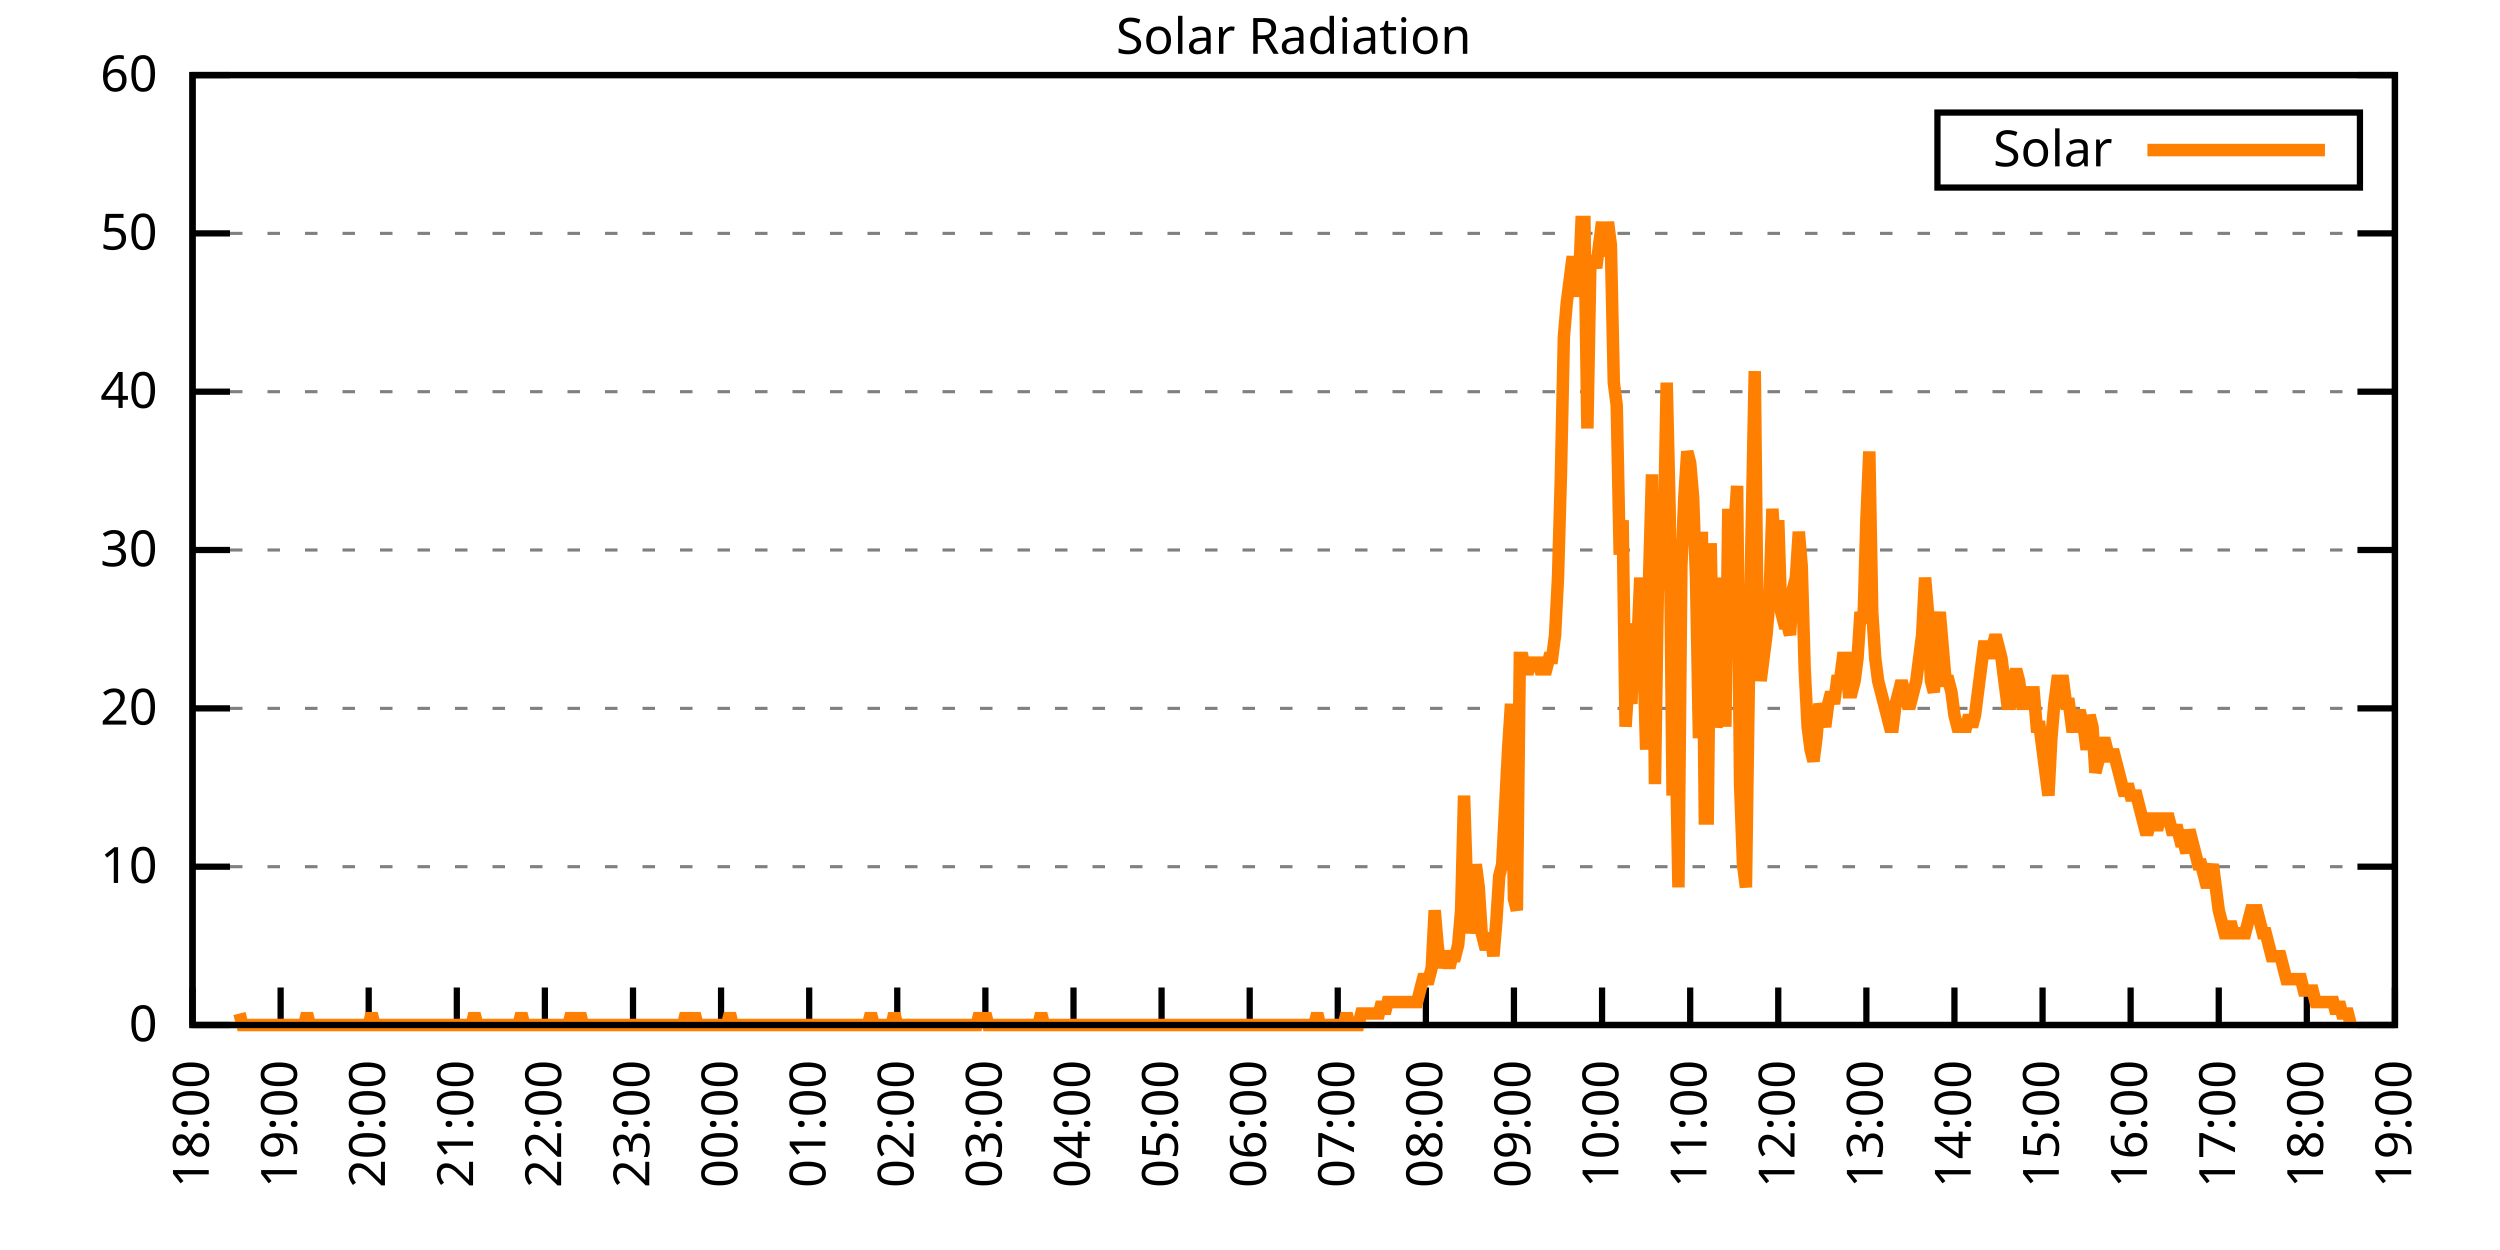
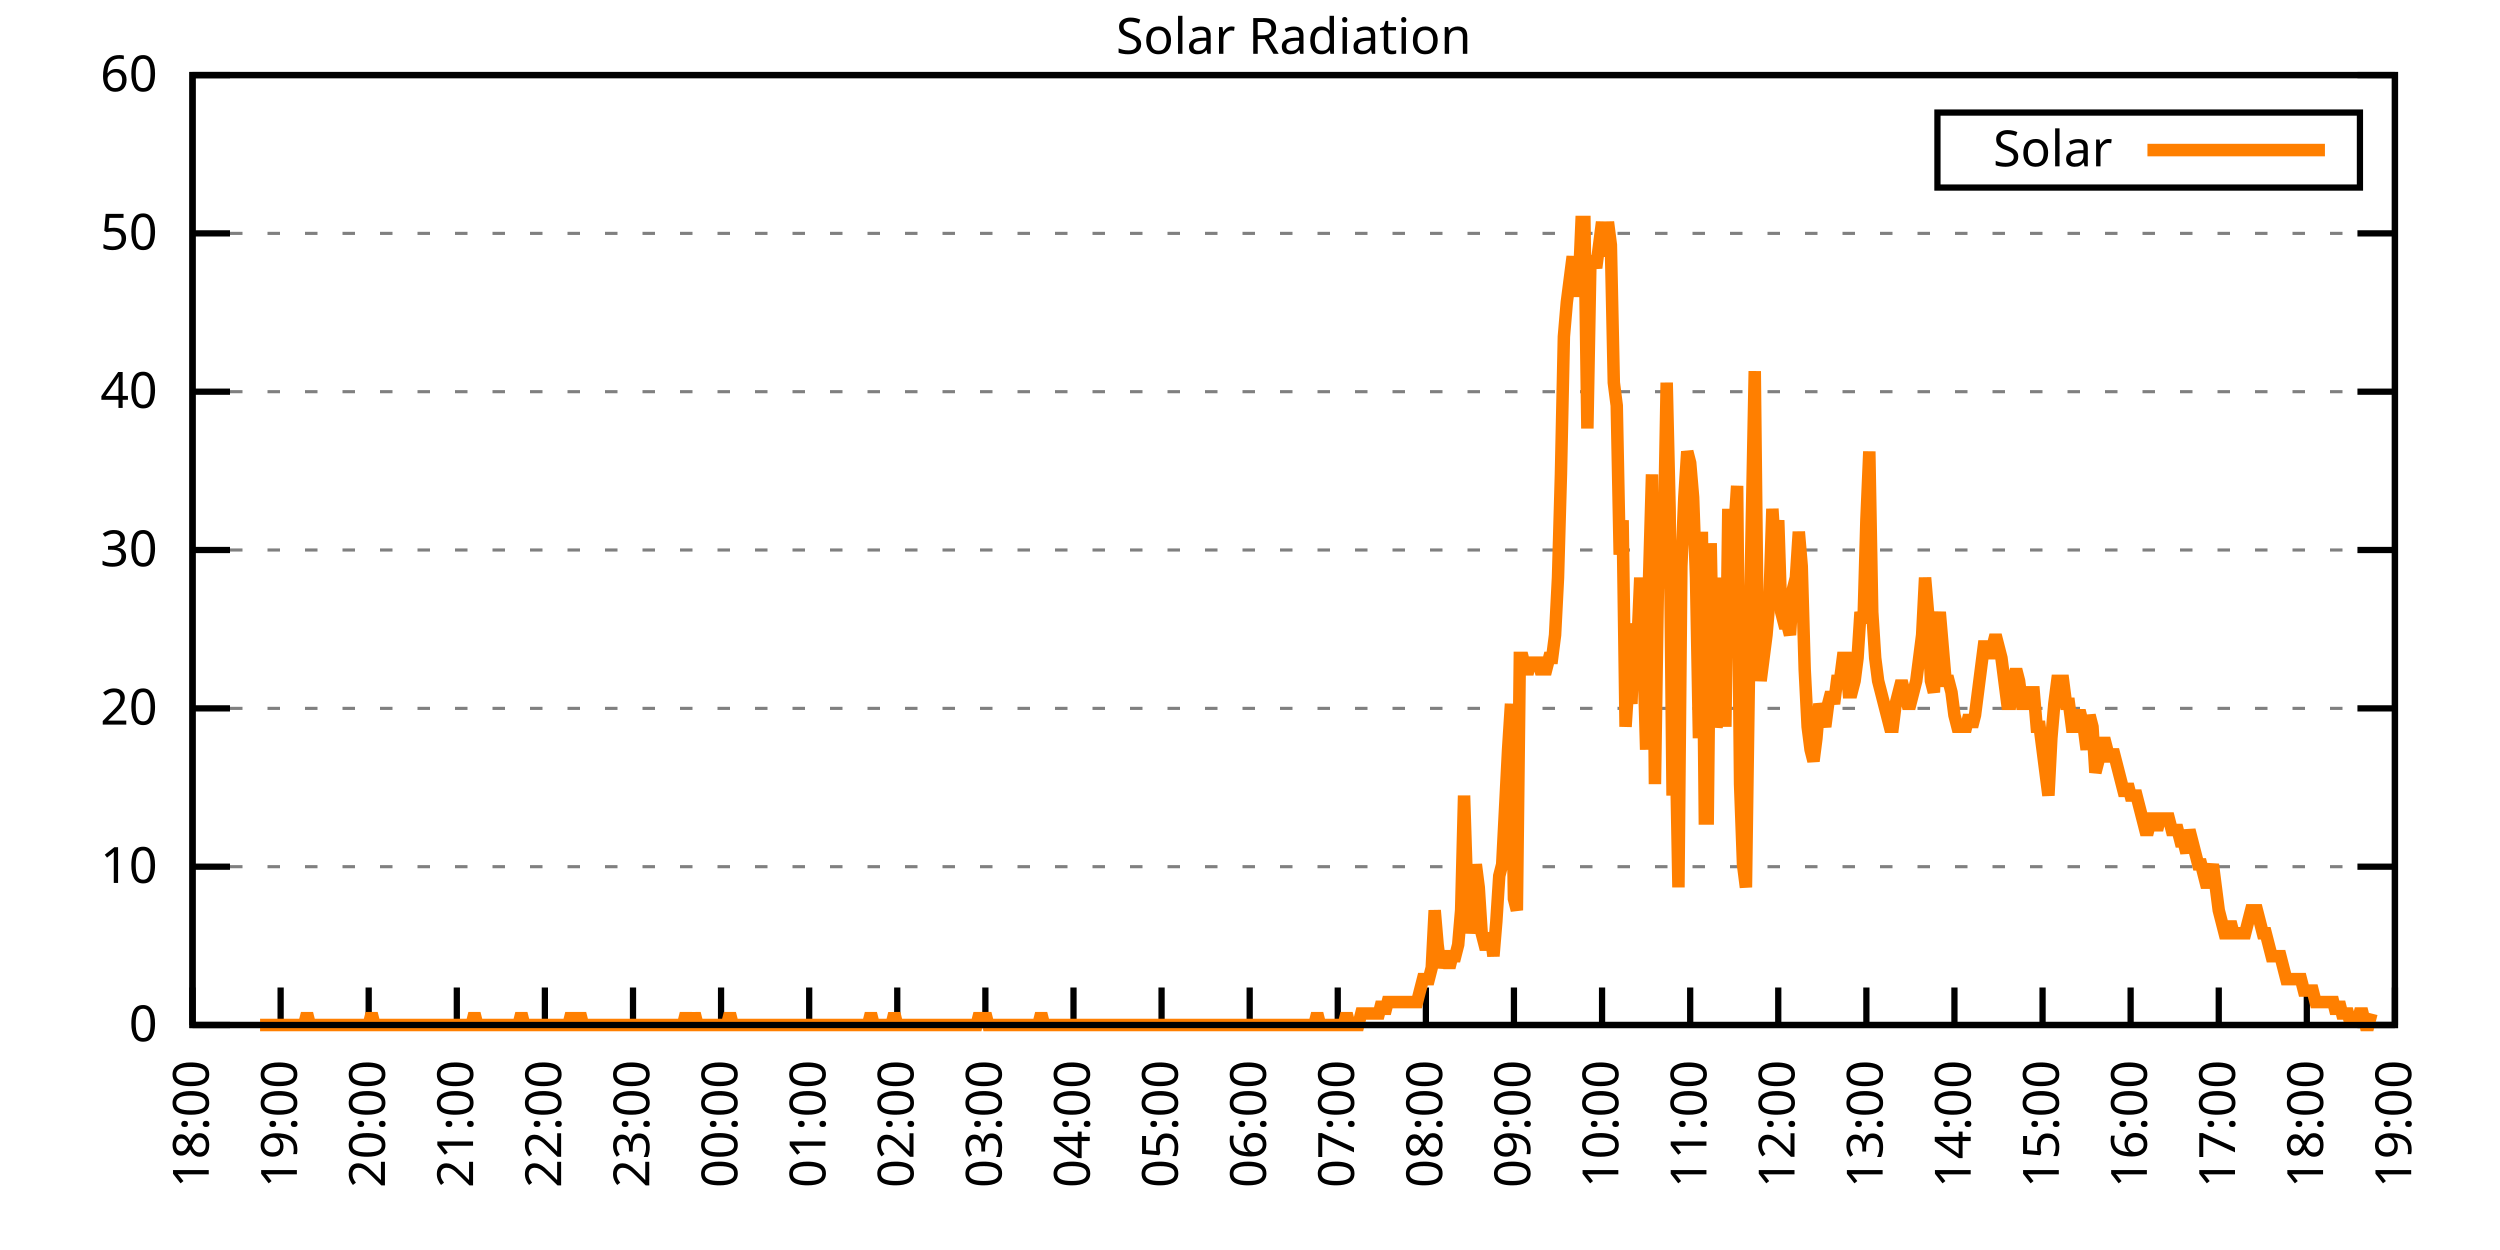
<svg xmlns="http://www.w3.org/2000/svg" xmlns:xlink="http://www.w3.org/1999/xlink" width="400" height="200" viewBox="0 0 400 200">
  <g id="gnuplot_canvas">
    <rect x="0" y="0" width="400" height="200" fill="none" />
    <defs>
      <circle id="gpDot" r="0.5" stroke-width="0.5" stroke="currentColor" />
      <path id="gpPt0" stroke-width="0.333" stroke="currentColor" d="M-1,0 h2 M0,-1 v2" />
      <path id="gpPt1" stroke-width="0.333" stroke="currentColor" d="M-1,-1 L1,1 M1,-1 L-1,1" />
      <path id="gpPt2" stroke-width="0.333" stroke="currentColor" d="M-1,0 L1,0 M0,-1 L0,1 M-1,-1 L1,1 M-1,1 L1,-1" />
      <rect id="gpPt3" stroke-width="0.333" stroke="currentColor" x="-1" y="-1" width="2" height="2" />
      <rect id="gpPt4" stroke-width="0.333" stroke="currentColor" fill="currentColor" x="-1" y="-1" width="2" height="2" />
      <circle id="gpPt5" stroke-width="0.333" stroke="currentColor" cx="0" cy="0" r="1" />
      <use xlink:href="#gpPt5" id="gpPt6" fill="currentColor" stroke="none" />
      <path id="gpPt7" stroke-width="0.333" stroke="currentColor" d="M0,-1.33 L-1.33,0.67 L1.33,0.67 z" />
      <use xlink:href="#gpPt7" id="gpPt8" fill="currentColor" stroke="none" />
      <use xlink:href="#gpPt7" id="gpPt9" stroke="currentColor" transform="rotate(180)" />
      <use xlink:href="#gpPt9" id="gpPt10" fill="currentColor" stroke="none" />
      <use xlink:href="#gpPt3" id="gpPt11" stroke="currentColor" transform="rotate(45)" />
      <use xlink:href="#gpPt11" id="gpPt12" fill="currentColor" stroke="none" />
      <path id="gpPt13" stroke-width="0.333" stroke="currentColor" d="M0,1.330 L1.265,0.411 L0.782,-1.067 L-0.782,-1.076 L-1.265,0.411 z" />
      <use xlink:href="#gpPt13" id="gpPt14" fill="currentColor" stroke="none" />
      <filter id="textbox" filterUnits="objectBoundingBox" x="0" y="0" height="1" width="1">
        <feFlood flood-color="white" flood-opacity="1" result="bgnd" />
        <feComposite in="SourceGraphic" in2="bgnd" operator="atop" />
      </filter>
      <filter id="greybox" filterUnits="objectBoundingBox" x="0" y="0" height="1" width="1">
        <feFlood flood-color="lightgrey" flood-opacity="1" result="grey" />
        <feComposite in="SourceGraphic" in2="grey" operator="atop" />
      </filter>
    </defs>
    <g fill="none" color="white" stroke="currentColor" stroke-width="1.00" stroke-linecap="butt" stroke-linejoin="miter">
</g>
    <g fill="none" color="black" stroke="currentColor" stroke-width="1.00" stroke-linecap="butt" stroke-linejoin="miter">
      <g stroke="none" shape-rendering="crispEdges">
        <polygon fill="rgb(255, 255, 255)" points="30.80,164.00 383.18,164.00 383.18,12.02 30.80,12.02 " />
      </g>
    </g>
    <g fill="none" color="black" stroke="currentColor" stroke-width="1.00" stroke-linecap="butt" stroke-linejoin="miter">
</g>
    <g fill="none" color="black" stroke="black" stroke-width="0.50" stroke-linecap="butt" stroke-linejoin="miter">
</g>
    <g fill="none" color="gray" stroke="currentColor" stroke-width="0.50" stroke-linecap="butt" stroke-linejoin="miter">
      <path stroke="gray" stroke-dasharray="2,4" class="gridline" d="M30.80,164.00 L383.19,164.00  " />
    </g>
    <g fill="none" color="gray" stroke="gray" stroke-width="1.00" stroke-linecap="butt" stroke-linejoin="miter">
</g>
    <g fill="none" color="black" stroke="currentColor" stroke-width="1.00" stroke-linecap="butt" stroke-linejoin="miter">
      <path stroke="black" d="M30.80,164.00 L36.80,164.00 M383.19,164.00 L377.19,164.00  " />
      <g transform="translate(25.20,166.60)" stroke="none" fill="black" font-family="Sans" font-size="8.00" text-anchor="end">
        <text>
          <tspan font-family="Sans"> 0</tspan>
        </text>
      </g>
    </g>
    <g fill="none" color="black" stroke="currentColor" stroke-width="1.00" stroke-linecap="butt" stroke-linejoin="miter">
</g>
    <g fill="none" color="black" stroke="black" stroke-width="0.50" stroke-linecap="butt" stroke-linejoin="miter">
</g>
    <g fill="none" color="gray" stroke="currentColor" stroke-width="0.50" stroke-linecap="butt" stroke-linejoin="miter">
      <path stroke="gray" stroke-dasharray="2,4" class="gridline" d="M30.80,138.67 L383.19,138.67  " />
    </g>
    <g fill="none" color="gray" stroke="gray" stroke-width="1.00" stroke-linecap="butt" stroke-linejoin="miter">
</g>
    <g fill="none" color="black" stroke="currentColor" stroke-width="1.00" stroke-linecap="butt" stroke-linejoin="miter">
      <path stroke="black" d="M30.80,138.67 L36.80,138.67 M383.19,138.67 L377.19,138.67  " />
      <g transform="translate(25.20,141.27)" stroke="none" fill="black" font-family="Sans" font-size="8.00" text-anchor="end">
        <text>
          <tspan font-family="Sans"> 10</tspan>
        </text>
      </g>
    </g>
    <g fill="none" color="black" stroke="currentColor" stroke-width="1.00" stroke-linecap="butt" stroke-linejoin="miter">
</g>
    <g fill="none" color="black" stroke="black" stroke-width="0.50" stroke-linecap="butt" stroke-linejoin="miter">
</g>
    <g fill="none" color="gray" stroke="currentColor" stroke-width="0.50" stroke-linecap="butt" stroke-linejoin="miter">
      <path stroke="gray" stroke-dasharray="2,4" class="gridline" d="M30.80,113.34 L383.19,113.34  " />
    </g>
    <g fill="none" color="gray" stroke="gray" stroke-width="1.00" stroke-linecap="butt" stroke-linejoin="miter">
</g>
    <g fill="none" color="black" stroke="currentColor" stroke-width="1.00" stroke-linecap="butt" stroke-linejoin="miter">
      <path stroke="black" d="M30.80,113.34 L36.80,113.34 M383.19,113.34 L377.19,113.34  " />
      <g transform="translate(25.20,115.94)" stroke="none" fill="black" font-family="Sans" font-size="8.00" text-anchor="end">
        <text>
          <tspan font-family="Sans"> 20</tspan>
        </text>
      </g>
    </g>
    <g fill="none" color="black" stroke="currentColor" stroke-width="1.00" stroke-linecap="butt" stroke-linejoin="miter">
</g>
    <g fill="none" color="black" stroke="black" stroke-width="0.50" stroke-linecap="butt" stroke-linejoin="miter">
</g>
    <g fill="none" color="gray" stroke="currentColor" stroke-width="0.50" stroke-linecap="butt" stroke-linejoin="miter">
      <path stroke="gray" stroke-dasharray="2,4" class="gridline" d="M30.80,88.00 L383.19,88.00  " />
    </g>
    <g fill="none" color="gray" stroke="gray" stroke-width="1.00" stroke-linecap="butt" stroke-linejoin="miter">
</g>
    <g fill="none" color="black" stroke="currentColor" stroke-width="1.00" stroke-linecap="butt" stroke-linejoin="miter">
      <path stroke="black" d="M30.80,88.00 L36.80,88.00 M383.19,88.00 L377.19,88.00  " />
      <g transform="translate(25.20,90.60)" stroke="none" fill="black" font-family="Sans" font-size="8.00" text-anchor="end">
        <text>
          <tspan font-family="Sans"> 30</tspan>
        </text>
      </g>
    </g>
    <g fill="none" color="black" stroke="currentColor" stroke-width="1.00" stroke-linecap="butt" stroke-linejoin="miter">
</g>
    <g fill="none" color="black" stroke="black" stroke-width="0.50" stroke-linecap="butt" stroke-linejoin="miter">
</g>
    <g fill="none" color="gray" stroke="currentColor" stroke-width="0.50" stroke-linecap="butt" stroke-linejoin="miter">
      <path stroke="gray" stroke-dasharray="2,4" class="gridline" d="M30.80,62.67 L383.19,62.67  " />
    </g>
    <g fill="none" color="gray" stroke="gray" stroke-width="1.00" stroke-linecap="butt" stroke-linejoin="miter">
</g>
    <g fill="none" color="black" stroke="currentColor" stroke-width="1.00" stroke-linecap="butt" stroke-linejoin="miter">
      <path stroke="black" d="M30.80,62.67 L36.80,62.67 M383.19,62.67 L377.19,62.67  " />
      <g transform="translate(25.20,65.27)" stroke="none" fill="black" font-family="Sans" font-size="8.00" text-anchor="end">
        <text>
          <tspan font-family="Sans"> 40</tspan>
        </text>
      </g>
    </g>
    <g fill="none" color="black" stroke="currentColor" stroke-width="1.00" stroke-linecap="butt" stroke-linejoin="miter">
</g>
    <g fill="none" color="black" stroke="black" stroke-width="0.50" stroke-linecap="butt" stroke-linejoin="miter">
</g>
    <g fill="none" color="gray" stroke="currentColor" stroke-width="0.50" stroke-linecap="butt" stroke-linejoin="miter">
      <path stroke="gray" stroke-dasharray="2,4" class="gridline" d="M30.80,37.34 L383.19,37.34  " />
    </g>
    <g fill="none" color="gray" stroke="gray" stroke-width="1.00" stroke-linecap="butt" stroke-linejoin="miter">
</g>
    <g fill="none" color="black" stroke="currentColor" stroke-width="1.00" stroke-linecap="butt" stroke-linejoin="miter">
      <path stroke="black" d="M30.80,37.34 L36.80,37.34 M383.19,37.34 L377.19,37.34  " />
      <g transform="translate(25.20,39.94)" stroke="none" fill="black" font-family="Sans" font-size="8.00" text-anchor="end">
        <text>
          <tspan font-family="Sans"> 50</tspan>
        </text>
      </g>
    </g>
    <g fill="none" color="black" stroke="currentColor" stroke-width="1.00" stroke-linecap="butt" stroke-linejoin="miter">
</g>
    <g fill="none" color="black" stroke="black" stroke-width="0.50" stroke-linecap="butt" stroke-linejoin="miter">
</g>
    <g fill="none" color="gray" stroke="currentColor" stroke-width="0.50" stroke-linecap="butt" stroke-linejoin="miter">
      <path stroke="gray" stroke-dasharray="2,4" class="gridline" d="M30.80,12.01 L383.19,12.01  " />
    </g>
    <g fill="none" color="gray" stroke="gray" stroke-width="1.00" stroke-linecap="butt" stroke-linejoin="miter">
</g>
    <g fill="none" color="black" stroke="currentColor" stroke-width="1.00" stroke-linecap="butt" stroke-linejoin="miter">
      <path stroke="black" d="M30.80,12.01 L36.80,12.01 M383.19,12.01 L377.19,12.01  " />
      <g transform="translate(25.20,14.61)" stroke="none" fill="black" font-family="Sans" font-size="8.00" text-anchor="end">
        <text>
          <tspan font-family="Sans"> 60</tspan>
        </text>
      </g>
    </g>
    <g fill="none" color="black" stroke="currentColor" stroke-width="1.00" stroke-linecap="butt" stroke-linejoin="miter">
      <path stroke="black" d="M30.80,164.00 L30.80,158.00  " />
      <g transform="translate(33.40,169.60) rotate(270.00)" stroke="none" fill="black" font-family="Sans" font-size="8.00" text-anchor="end">
        <text>
          <tspan font-family="Sans">18:00</tspan>
        </text>
      </g>
    </g>
    <g fill="none" color="black" stroke="currentColor" stroke-width="1.00" stroke-linecap="butt" stroke-linejoin="miter">
      <path stroke="black" d="M44.90,164.00 L44.90,158.00  " />
      <g transform="translate(47.50,169.60) rotate(270.00)" stroke="none" fill="black" font-family="Sans" font-size="8.00" text-anchor="end">
        <text>
          <tspan font-family="Sans">19:00</tspan>
        </text>
      </g>
    </g>
    <g fill="none" color="black" stroke="currentColor" stroke-width="1.00" stroke-linecap="butt" stroke-linejoin="miter">
      <path stroke="black" d="M58.99,164.00 L58.99,158.00  " />
      <g transform="translate(61.59,169.60) rotate(270.00)" stroke="none" fill="black" font-family="Sans" font-size="8.00" text-anchor="end">
        <text>
          <tspan font-family="Sans">20:00</tspan>
        </text>
      </g>
    </g>
    <g fill="none" color="black" stroke="currentColor" stroke-width="1.00" stroke-linecap="butt" stroke-linejoin="miter">
      <path stroke="black" d="M73.09,164.00 L73.09,158.00  " />
      <g transform="translate(75.69,169.60) rotate(270.00)" stroke="none" fill="black" font-family="Sans" font-size="8.00" text-anchor="end">
        <text>
          <tspan font-family="Sans">21:00</tspan>
        </text>
      </g>
    </g>
    <g fill="none" color="black" stroke="currentColor" stroke-width="1.00" stroke-linecap="butt" stroke-linejoin="miter">
      <path stroke="black" d="M87.18,164.00 L87.18,158.00  " />
      <g transform="translate(89.78,169.60) rotate(270.00)" stroke="none" fill="black" font-family="Sans" font-size="8.00" text-anchor="end">
        <text>
          <tspan font-family="Sans">22:00</tspan>
        </text>
      </g>
    </g>
    <g fill="none" color="black" stroke="currentColor" stroke-width="1.00" stroke-linecap="butt" stroke-linejoin="miter">
      <path stroke="black" d="M101.28,164.00 L101.28,158.00  " />
      <g transform="translate(103.88,169.60) rotate(270.00)" stroke="none" fill="black" font-family="Sans" font-size="8.00" text-anchor="end">
        <text>
          <tspan font-family="Sans">23:00</tspan>
        </text>
      </g>
    </g>
    <g fill="none" color="black" stroke="currentColor" stroke-width="1.00" stroke-linecap="butt" stroke-linejoin="miter">
      <path stroke="black" d="M115.37,164.00 L115.37,158.00  " />
      <g transform="translate(117.97,169.60) rotate(270.00)" stroke="none" fill="black" font-family="Sans" font-size="8.00" text-anchor="end">
        <text>
          <tspan font-family="Sans">00:00</tspan>
        </text>
      </g>
    </g>
    <g fill="none" color="black" stroke="currentColor" stroke-width="1.00" stroke-linecap="butt" stroke-linejoin="miter">
      <path stroke="black" d="M129.47,164.00 L129.47,158.00  " />
      <g transform="translate(132.07,169.60) rotate(270.00)" stroke="none" fill="black" font-family="Sans" font-size="8.00" text-anchor="end">
        <text>
          <tspan font-family="Sans">01:00</tspan>
        </text>
      </g>
    </g>
    <g fill="none" color="black" stroke="currentColor" stroke-width="1.00" stroke-linecap="butt" stroke-linejoin="miter">
      <path stroke="black" d="M143.56,164.00 L143.56,158.00  " />
      <g transform="translate(146.16,169.60) rotate(270.00)" stroke="none" fill="black" font-family="Sans" font-size="8.00" text-anchor="end">
        <text>
          <tspan font-family="Sans">02:00</tspan>
        </text>
      </g>
    </g>
    <g fill="none" color="black" stroke="currentColor" stroke-width="1.00" stroke-linecap="butt" stroke-linejoin="miter">
      <path stroke="black" d="M157.66,164.00 L157.66,158.00  " />
      <g transform="translate(160.26,169.60) rotate(270.00)" stroke="none" fill="black" font-family="Sans" font-size="8.00" text-anchor="end">
        <text>
          <tspan font-family="Sans">03:00</tspan>
        </text>
      </g>
    </g>
    <g fill="none" color="black" stroke="currentColor" stroke-width="1.00" stroke-linecap="butt" stroke-linejoin="miter">
      <path stroke="black" d="M171.76,164.00 L171.76,158.00  " />
      <g transform="translate(174.36,169.60) rotate(270.00)" stroke="none" fill="black" font-family="Sans" font-size="8.00" text-anchor="end">
        <text>
          <tspan font-family="Sans">04:00</tspan>
        </text>
      </g>
    </g>
    <g fill="none" color="black" stroke="currentColor" stroke-width="1.00" stroke-linecap="butt" stroke-linejoin="miter">
      <path stroke="black" d="M185.85,164.00 L185.85,158.00  " />
      <g transform="translate(188.45,169.60) rotate(270.00)" stroke="none" fill="black" font-family="Sans" font-size="8.00" text-anchor="end">
        <text>
          <tspan font-family="Sans">05:00</tspan>
        </text>
      </g>
    </g>
    <g fill="none" color="black" stroke="currentColor" stroke-width="1.00" stroke-linecap="butt" stroke-linejoin="miter">
      <path stroke="black" d="M199.95,164.00 L199.95,158.00  " />
      <g transform="translate(202.55,169.60) rotate(270.00)" stroke="none" fill="black" font-family="Sans" font-size="8.00" text-anchor="end">
        <text>
          <tspan font-family="Sans">06:00</tspan>
        </text>
      </g>
    </g>
    <g fill="none" color="black" stroke="currentColor" stroke-width="1.00" stroke-linecap="butt" stroke-linejoin="miter">
      <path stroke="black" d="M214.04,164.00 L214.04,158.00  " />
      <g transform="translate(216.64,169.60) rotate(270.00)" stroke="none" fill="black" font-family="Sans" font-size="8.00" text-anchor="end">
        <text>
          <tspan font-family="Sans">07:00</tspan>
        </text>
      </g>
    </g>
    <g fill="none" color="black" stroke="currentColor" stroke-width="1.00" stroke-linecap="butt" stroke-linejoin="miter">
      <path stroke="black" d="M228.14,164.00 L228.14,158.00  " />
      <g transform="translate(230.74,169.60) rotate(270.00)" stroke="none" fill="black" font-family="Sans" font-size="8.00" text-anchor="end">
        <text>
          <tspan font-family="Sans">08:00</tspan>
        </text>
      </g>
    </g>
    <g fill="none" color="black" stroke="currentColor" stroke-width="1.00" stroke-linecap="butt" stroke-linejoin="miter">
      <path stroke="black" d="M242.23,164.00 L242.23,158.00  " />
      <g transform="translate(244.83,169.60) rotate(270.00)" stroke="none" fill="black" font-family="Sans" font-size="8.00" text-anchor="end">
        <text>
          <tspan font-family="Sans">09:00</tspan>
        </text>
      </g>
    </g>
    <g fill="none" color="black" stroke="currentColor" stroke-width="1.00" stroke-linecap="butt" stroke-linejoin="miter">
      <path stroke="black" d="M256.33,164.00 L256.33,158.00  " />
      <g transform="translate(258.93,169.60) rotate(270.00)" stroke="none" fill="black" font-family="Sans" font-size="8.00" text-anchor="end">
        <text>
          <tspan font-family="Sans">10:00</tspan>
        </text>
      </g>
    </g>
    <g fill="none" color="black" stroke="currentColor" stroke-width="1.00" stroke-linecap="butt" stroke-linejoin="miter">
      <path stroke="black" d="M270.43,164.00 L270.43,158.00  " />
      <g transform="translate(273.03,169.60) rotate(270.00)" stroke="none" fill="black" font-family="Sans" font-size="8.00" text-anchor="end">
        <text>
          <tspan font-family="Sans">11:00</tspan>
        </text>
      </g>
    </g>
    <g fill="none" color="black" stroke="currentColor" stroke-width="1.00" stroke-linecap="butt" stroke-linejoin="miter">
      <path stroke="black" d="M284.52,164.00 L284.52,158.00  " />
      <g transform="translate(287.12,169.60) rotate(270.00)" stroke="none" fill="black" font-family="Sans" font-size="8.00" text-anchor="end">
        <text>
          <tspan font-family="Sans">12:00</tspan>
        </text>
      </g>
    </g>
    <g fill="none" color="black" stroke="currentColor" stroke-width="1.00" stroke-linecap="butt" stroke-linejoin="miter">
      <path stroke="black" d="M298.62,164.00 L298.62,158.00  " />
      <g transform="translate(301.22,169.60) rotate(270.00)" stroke="none" fill="black" font-family="Sans" font-size="8.00" text-anchor="end">
        <text>
          <tspan font-family="Sans">13:00</tspan>
        </text>
      </g>
    </g>
    <g fill="none" color="black" stroke="currentColor" stroke-width="1.00" stroke-linecap="butt" stroke-linejoin="miter">
      <path stroke="black" d="M312.71,164.00 L312.71,158.00  " />
      <g transform="translate(315.31,169.60) rotate(270.00)" stroke="none" fill="black" font-family="Sans" font-size="8.00" text-anchor="end">
        <text>
          <tspan font-family="Sans">14:00</tspan>
        </text>
      </g>
    </g>
    <g fill="none" color="black" stroke="currentColor" stroke-width="1.00" stroke-linecap="butt" stroke-linejoin="miter">
      <path stroke="black" d="M326.81,164.00 L326.81,158.00  " />
      <g transform="translate(329.41,169.60) rotate(270.00)" stroke="none" fill="black" font-family="Sans" font-size="8.00" text-anchor="end">
        <text>
          <tspan font-family="Sans">15:00</tspan>
        </text>
      </g>
    </g>
    <g fill="none" color="black" stroke="currentColor" stroke-width="1.00" stroke-linecap="butt" stroke-linejoin="miter">
      <path stroke="black" d="M340.90,164.00 L340.90,158.00  " />
      <g transform="translate(343.50,169.60) rotate(270.00)" stroke="none" fill="black" font-family="Sans" font-size="8.00" text-anchor="end">
        <text>
          <tspan font-family="Sans">16:00</tspan>
        </text>
      </g>
    </g>
    <g fill="none" color="black" stroke="currentColor" stroke-width="1.00" stroke-linecap="butt" stroke-linejoin="miter">
      <path stroke="black" d="M355.00,164.00 L355.00,158.00  " />
      <g transform="translate(357.60,169.60) rotate(270.00)" stroke="none" fill="black" font-family="Sans" font-size="8.00" text-anchor="end">
        <text>
          <tspan font-family="Sans">17:00</tspan>
        </text>
      </g>
    </g>
    <g fill="none" color="black" stroke="currentColor" stroke-width="1.00" stroke-linecap="butt" stroke-linejoin="miter">
      <path stroke="black" d="M369.09,164.00 L369.09,158.00  " />
      <g transform="translate(371.69,169.60) rotate(270.00)" stroke="none" fill="black" font-family="Sans" font-size="8.00" text-anchor="end">
        <text>
          <tspan font-family="Sans">18:00</tspan>
        </text>
      </g>
    </g>
    <g fill="none" color="black" stroke="currentColor" stroke-width="1.00" stroke-linecap="butt" stroke-linejoin="miter">
      <path stroke="black" d="M383.19,164.00 L383.19,158.00  " />
      <g transform="translate(385.79,169.60) rotate(270.00)" stroke="none" fill="black" font-family="Sans" font-size="8.00" text-anchor="end">
        <text>
          <tspan font-family="Sans">19:00</tspan>
        </text>
      </g>
    </g>
    <g fill="none" color="black" stroke="currentColor" stroke-width="1.00" stroke-linecap="butt" stroke-linejoin="miter">
</g>
    <g fill="none" color="black" stroke="currentColor" stroke-width="1.00" stroke-linecap="butt" stroke-linejoin="miter">
      <path stroke="black" d="M30.80,12.01 L30.80,164.00 L383.19,164.00 L383.19,12.01 L30.80,12.01 Z  " />
    </g>
    <g fill="none" color="black" stroke="currentColor" stroke-width="1.00" stroke-linecap="butt" stroke-linejoin="miter">
</g>
    <g fill="none" color="black" stroke="currentColor" stroke-width="1.00" stroke-linecap="butt" stroke-linejoin="miter">
      <path stroke="black" d="M309.99,30.01 L309.99,18.01 L377.59,18.01 L377.59,30.01 L309.99,30.01 Z  " />
    </g>
    <g id="Solar_Radiation_plot_1">
      <g fill="none" color="white" stroke="black" stroke-width="2.00" stroke-linecap="butt" stroke-linejoin="miter">
</g>
      <g fill="none" color="black" stroke="currentColor" stroke-width="2.00" stroke-linecap="butt" stroke-linejoin="miter">
        <g transform="translate(337.99,26.61)" stroke="none" fill="black" font-family="Sans" font-size="8.00" text-anchor="end">
          <text>
            <tspan font-family="Sans">Solar</tspan>
          </text>
        </g>
      </g>
      <g fill="none" color="black" stroke="currentColor" stroke-width="2.00" stroke-linecap="butt" stroke-linejoin="miter">
-         <path stroke="rgb(255, 127,   0)" d="M343.59,24.01 L371.99,24.01 M38.32,162.16 L38.79,164.00 L39.26,164.00 L39.73,164.00 L40.20,164.00 L40.67,164.00   L41.14,164.00 L41.61,164.00 L42.08,164.00 L42.55,164.00 L43.02,164.00 L43.49,164.00 L43.96,164.00 L44.43,164.00   L44.90,164.00 L45.37,164.00 L45.84,164.00 L46.31,164.00 L46.78,164.00 L47.24,164.00 L47.71,164.00 L48.18,164.00   L48.65,164.00 L49.12,162.16 L49.59,164.00 L50.06,164.00 L50.53,164.00 L51.00,164.00 L51.47,164.00 L51.94,164.00   L52.41,164.00 L52.88,164.00 L53.35,164.00 L53.82,164.00 L54.29,164.00 L54.76,164.00 L55.23,164.00 L55.70,164.00   L56.17,164.00 L56.64,164.00 L57.11,164.00 L57.58,164.00 L58.05,164.00 L58.52,164.00 L58.99,164.00 L59.46,162.16   L59.93,164.00 L60.40,164.00 L60.87,164.00 L61.34,164.00 L61.81,164.00 L62.28,164.00 L62.75,164.00 L63.22,164.00   L63.69,164.00 L64.16,164.00 L64.63,164.00 L65.10,164.00 L65.57,164.00 L66.04,164.00 L66.51,164.00 L66.98,164.00   L67.45,164.00 L67.92,164.00 L68.39,164.00 L68.86,164.00 L69.33,164.00 L69.80,164.00 L70.27,164.00 L70.74,164.00   L71.21,164.00 L71.68,164.00 L72.15,164.00 L72.62,164.00 L73.09,164.00 L73.56,164.00 L74.03,164.00 L74.50,164.00   L74.97,164.00 L75.44,164.00 L75.91,162.16 L76.38,164.00 L76.85,164.00 L77.32,164.00 L77.79,164.00 L78.26,164.00   L78.73,164.00 L79.19,164.00 L79.66,164.00 L80.13,164.00 L80.60,164.00 L81.07,164.00 L81.54,164.00 L82.01,164.00   L82.48,164.00 L82.95,164.00 L83.42,162.16 L83.89,164.00 L84.36,164.00 L84.83,164.00 L85.30,164.00 L85.77,164.00   L86.24,164.00 L86.71,164.00 L87.18,164.00 L87.65,164.00 L88.12,164.00 L88.59,164.00 L89.06,164.00 L89.53,164.00   L90.00,164.00 L90.47,164.00 L90.94,164.00 L91.41,162.16 L91.88,164.00 L92.35,164.00 L92.82,162.16 L93.29,164.00   L93.76,164.00 L94.23,164.00 L94.70,164.00 L95.17,164.00 L95.64,164.00 L96.11,164.00 L96.58,164.00 L97.05,164.00   L97.52,164.00 L97.99,164.00 L98.46,164.00 L98.93,164.00 L99.40,164.00 L99.87,164.00 L100.34,164.00 L100.81,164.00   L101.28,164.00 L101.75,164.00 L102.22,164.00 L102.69,164.00 L103.16,164.00 L103.63,164.00 L104.10,164.00 L104.57,164.00   L105.04,164.00 L105.51,164.00 L105.98,164.00 L106.45,164.00 L106.92,164.00 L107.39,164.00 L107.86,164.00 L108.33,164.00   L108.80,164.00 L109.27,164.00 L109.74,162.16 L110.21,164.00 L110.68,164.00 L111.14,162.16 L111.61,164.00 L112.08,164.00   L112.55,164.00 L113.02,164.00 L113.49,164.00 L113.96,164.00 L114.43,164.00 L114.90,164.00 L115.37,164.00 L115.84,164.00   L116.31,164.00 L116.78,162.16 L117.25,164.00 L117.72,164.00 L118.19,164.00 L118.66,164.00 L119.13,164.00 L119.60,164.00   L120.07,164.00 L120.54,164.00 L121.01,164.00 L121.48,164.00 L121.95,164.00 L122.42,164.00 L122.89,164.00 L123.36,164.00   L123.83,164.00 L124.30,164.00 L124.77,164.00 L125.24,164.00 L125.71,164.00 L126.18,164.00 L126.65,164.00 L127.12,164.00   L127.59,164.00 L128.06,164.00 L128.53,164.00 L129.00,164.00 L129.47,164.00 L129.94,164.00 L130.41,164.00 L130.88,164.00   L131.35,164.00 L131.82,164.00 L132.29,164.00 L132.76,164.00 L133.23,164.00 L133.70,164.00 L134.17,164.00 L134.64,164.00   L135.11,164.00 L135.58,164.00 L136.05,164.00 L136.52,164.00 L136.99,164.00 L137.46,164.00 L137.93,164.00 L138.40,164.00   L138.87,164.00 L139.34,162.16 L139.81,164.00 L140.28,164.00 L140.75,164.00 L141.22,164.00 L141.69,164.00 L142.16,164.00   L142.63,164.00 L143.09,162.16 L143.56,164.00 L144.03,164.00 L144.50,164.00 L144.97,164.00 L145.44,164.00 L145.91,164.00   L146.38,164.00 L146.85,164.00 L147.32,164.00 L147.79,164.00 L148.26,164.00 L148.73,164.00 L149.20,164.00 L149.67,164.00   L150.14,164.00 L150.61,164.00 L151.08,164.00 L151.55,164.00 L152.02,164.00 L152.49,164.00 L152.96,164.00 L153.43,164.00   L153.90,164.00 L154.37,164.00 L154.84,164.00 L155.31,164.00 L155.78,164.00 L156.25,164.00 L156.72,162.16 L157.19,164.00   L157.66,162.16 L158.13,164.00 L158.60,164.00 L159.07,164.00 L159.54,164.00 L160.01,164.00 L160.48,164.00 L160.95,164.00   L161.42,164.00 L161.89,164.00 L162.36,164.00 L162.83,164.00 L163.30,164.00 L163.77,164.00 L164.24,164.00 L164.71,164.00   L165.18,164.00 L165.65,164.00 L166.12,164.00 L166.59,162.16 L167.06,164.00 L167.53,164.00 L168.00,164.00 L168.47,164.00   L168.94,164.00 L169.41,164.00 L169.88,164.00 L170.35,164.00 L170.82,164.00 L171.29,164.00 L171.76,164.00 L172.23,164.00   L172.70,164.00 L173.17,164.00 L173.64,164.00 L174.11,164.00 L174.58,164.00 L175.04,164.00 L175.51,164.00 L175.98,164.00   L176.45,164.00 L176.92,164.00 L177.39,164.00 L177.86,164.00 L178.33,164.00 L178.80,164.00 L179.27,164.00 L179.74,164.00   L180.21,164.00 L180.68,164.00 L181.15,164.00 L181.62,164.00 L182.09,164.00 L182.56,164.00 L183.03,164.00 L183.50,164.00   L183.97,164.00 L184.44,164.00 L184.91,164.00 L185.38,164.00 L185.85,164.00 L186.32,164.00 L186.79,164.00 L187.26,164.00   L187.73,164.00 L188.20,164.00 L188.67,164.00 L189.14,164.00 L189.61,164.00 L190.08,164.00 L190.55,164.00 L191.02,164.00   L191.49,164.00 L191.96,164.00 L192.43,164.00 L192.90,164.00 L193.37,164.00 L193.84,164.00 L194.31,164.00 L194.78,164.00   L195.25,164.00 L195.72,164.00 L196.19,164.00 L196.66,164.00 L197.13,164.00 L197.60,164.00 L198.07,164.00 L198.54,164.00   L199.01,164.00 L199.48,164.00 L199.95,164.00 L200.42,164.00 L200.89,164.00 L201.36,164.00 L201.83,164.00 L202.30,164.00   L202.77,164.00 L203.24,164.00 L203.71,164.00 L204.18,164.00 L204.65,164.00 L205.12,164.00 L205.59,164.00 L206.06,164.00   L206.53,164.00 L207.00,164.00 L207.46,164.00 L207.93,164.00 L208.40,164.00 L208.87,164.00 L209.34,164.00 L209.81,164.00   L210.28,164.00 L210.75,162.16 L211.22,164.00 L211.69,164.00 L212.16,164.00 L212.63,164.00 L213.10,164.00 L213.57,164.00   L214.04,164.00 L214.51,164.00 L214.98,164.00 L215.45,162.16 L215.92,164.00 L216.39,164.00 L216.86,164.00 L217.33,164.00   L217.80,162.16 L218.27,162.16 L218.74,162.16 L219.21,162.16 L219.68,162.16 L220.15,162.16 L220.62,162.16 L221.09,160.33   L221.56,162.16 L222.03,160.33 L222.50,160.33 L222.97,160.33 L223.44,160.33 L223.91,160.33 L224.38,160.33 L224.85,160.33   L225.32,160.33 L225.79,160.33 L226.26,160.33 L226.73,160.33 L227.20,158.49 L227.67,156.66 L228.14,156.66 L228.61,156.66   L229.08,154.82 L229.55,145.65 L230.02,151.15 L230.49,154.82 L230.96,152.99 L231.43,152.99 L231.90,154.82 L232.37,152.99   L232.84,152.99 L233.31,151.15 L233.78,145.65 L234.25,127.29 L234.72,141.98 L235.19,149.32 L235.66,145.65 L236.13,138.30   L236.60,141.98 L237.07,149.32 L237.54,151.15 L238.01,151.15 L238.48,149.32 L238.95,152.99 L239.41,147.48 L239.88,140.14   L240.35,138.30 L240.82,129.13 L241.29,119.95 L241.76,112.61 L242.23,143.81 L242.70,145.65 L243.17,105.27 L243.64,105.27   L244.11,107.10 L244.58,107.10 L245.05,105.27 L245.52,107.10 L245.99,105.27 L246.46,107.10 L246.93,107.10 L247.40,107.10   L247.87,105.27 L248.34,105.27 L248.81,101.60 L249.28,92.42 L249.75,75.90 L250.22,53.88 L250.69,48.37 L251.16,44.70   L251.63,41.03 L252.10,46.54 L252.57,46.54 L253.04,35.52 L253.51,35.52 L253.98,68.56 L254.45,42.87 L254.92,41.03   L255.39,42.87 L255.86,39.19 L256.33,35.52 L256.80,41.03 L257.27,35.52 L257.74,39.19 L258.21,61.22 L258.68,64.89   L259.15,88.75 L259.62,83.24 L260.09,116.28 L260.56,108.94 L261.03,112.61 L261.50,99.76 L261.97,103.43 L262.44,92.42   L262.91,103.43 L263.38,119.95 L263.85,92.42 L264.32,75.90 L264.79,125.46 L265.26,94.26 L265.73,86.91 L266.20,86.91   L266.67,61.22 L267.14,81.41 L267.61,127.29 L268.08,116.28 L268.55,141.98 L269.02,90.59 L269.49,79.57 L269.96,72.23   L270.43,74.07 L270.90,79.57 L271.36,92.42 L271.83,118.12 L272.30,85.08 L272.77,130.96 L273.24,130.96 L273.71,86.91   L274.18,112.61 L274.65,116.28 L275.12,114.44 L275.59,92.42 L276.06,116.28 L276.53,81.41 L277.00,105.27 L277.47,85.08   L277.94,77.74 L278.41,125.46 L278.88,138.30 L279.35,141.98 L279.82,108.94 L280.29,83.24 L280.76,59.38 L281.23,101.60   L281.70,108.94 L282.17,105.27 L282.64,101.60 L283.11,96.09 L283.58,81.41 L284.05,88.75 L284.52,83.24 L284.99,97.93   L285.46,99.76 L285.93,99.76 L286.40,101.60 L286.87,94.26 L287.34,92.42 L287.81,85.08 L288.28,90.59 L288.75,107.10   L289.22,116.28 L289.69,119.95 L290.16,121.79 L290.63,118.12 L291.10,112.61 L291.57,114.44 L292.04,116.28 L292.51,112.61   L292.98,110.77 L293.45,112.61 L293.92,108.94 L294.39,108.94 L294.86,105.27 L295.33,105.27 L295.80,110.77 L296.27,110.77   L296.74,108.94 L297.21,105.27 L297.68,97.93 L298.15,99.76 L298.62,83.24 L299.09,72.23 L299.56,97.93 L300.03,105.27   L300.50,108.94 L300.97,110.77 L301.44,112.61 L301.91,114.44 L302.38,116.28 L302.85,116.28 L303.31,112.61 L303.78,110.77   L304.25,108.94 L304.72,110.77 L305.19,112.61 L305.66,112.61 L306.13,110.77 L306.60,108.94 L307.07,105.27 L307.54,101.60   L308.01,92.42 L308.48,97.93 L308.95,108.94 L309.42,110.77 L309.89,101.60 L310.36,97.93 L310.83,103.43 L311.30,108.94   L311.77,108.94 L312.24,110.77 L312.71,114.44 L313.18,116.28 L313.65,116.28 L314.12,116.28 L314.59,116.28 L315.06,114.44   L315.53,116.28 L316.00,114.44 L316.47,110.77 L316.94,107.10 L317.41,103.43 L317.88,103.43 L318.35,105.27 L318.82,103.43   L319.29,101.60 L319.76,103.43 L320.23,105.27 L320.70,108.94 L321.17,112.61 L321.64,112.61 L322.11,108.94 L322.58,107.10   L323.05,108.94 L323.52,112.61 L323.99,112.61 L324.46,110.77 L324.93,110.77 L325.40,110.77 L325.87,116.28 L326.34,116.28   L326.81,119.95 L327.28,123.62 L327.75,127.29 L328.22,118.12 L328.69,112.61 L329.16,108.94 L329.63,108.94 L330.10,108.94   L330.57,112.61 L331.04,112.61 L331.51,116.28 L331.98,116.28 L332.45,114.44 L332.92,114.44 L333.39,116.28 L333.86,119.95   L334.33,114.44 L334.80,116.28 L335.26,123.62 L335.73,121.79 L336.20,119.95 L336.67,118.12 L337.14,119.95 L337.61,121.79   L338.08,119.95 L338.55,121.79 L339.02,123.62 L339.49,125.46 L339.96,127.29 L340.43,125.46 L340.90,127.29 L341.37,127.29   L341.84,127.29 L342.31,129.13 L342.78,130.96 L343.25,132.80 L343.72,132.80 L344.19,130.96 L344.66,130.96 L345.13,132.80   L345.60,130.96 L346.07,130.96 L346.54,130.96 L347.01,130.96 L347.48,132.80 L347.95,132.80 L348.42,132.80 L348.89,134.63   L349.36,134.63 L349.83,136.47 L350.30,132.80 L350.77,134.63 L351.24,136.47 L351.71,138.30 L352.18,138.30 L352.65,140.14   L353.12,141.98 L353.59,140.14 L354.06,138.30 L354.53,141.98 L355.00,145.65 L355.47,147.48 L355.94,149.32 L356.41,149.32   L356.88,147.48 L357.35,149.32 L357.82,149.32 L358.29,149.32 L358.76,149.32 L359.23,149.32 L359.70,147.48 L360.17,145.65   L360.64,145.65 L361.11,145.65 L361.58,147.48 L362.05,149.32 L362.52,149.32 L362.99,151.15 L363.46,152.99 L363.93,152.99   L364.40,152.99 L364.87,152.99 L365.34,154.82 L365.81,156.66 L366.28,156.66 L366.75,156.66 L367.21,156.66 L367.68,156.66   L368.15,156.66 L368.62,158.49 L369.09,158.49 L369.56,158.49 L370.03,158.49 L370.50,160.33 L370.97,160.33 L371.44,160.33   L371.91,160.33 L372.38,160.33 L372.85,160.33 L373.32,160.33 L373.79,162.16 L374.26,160.33 L374.73,162.16 L375.20,162.16   L375.67,162.16 L376.14,164.00  " />
+         <path stroke="rgb(255, 127,   0)" d="M343.59,24.01 L371.99,24.01 M41.61,164.00 L42.08,164.00 L42.55,164.00 L43.02,164.00 L43.49,164.00 L43.96,164.00   L44.43,164.00 L44.90,164.00 L45.37,164.00 L45.84,164.00 L46.31,164.00 L46.78,164.00 L47.24,164.00 L47.71,164.00   L48.18,164.00 L48.65,164.00 L49.12,162.16 L49.59,164.00 L50.06,164.00 L50.53,164.00 L51.00,164.00 L51.47,164.00   L51.94,164.00 L52.41,164.00 L52.88,164.00 L53.35,164.00 L53.82,164.00 L54.29,164.00 L54.76,164.00 L55.23,164.00   L55.70,164.00 L56.17,164.00 L56.64,164.00 L57.11,164.00 L57.58,164.00 L58.05,164.00 L58.52,164.00 L58.99,164.00   L59.46,162.16 L59.93,164.00 L60.40,164.00 L60.87,164.00 L61.34,164.00 L61.81,164.00 L62.28,164.00 L62.75,164.00   L63.22,164.00 L63.69,164.00 L64.16,164.00 L64.63,164.00 L65.10,164.00 L65.57,164.00 L66.04,164.00 L66.51,164.00   L66.98,164.00 L67.45,164.00 L67.92,164.00 L68.39,164.00 L68.86,164.00 L69.33,164.00 L69.80,164.00 L70.27,164.00   L70.74,164.00 L71.21,164.00 L71.68,164.00 L72.15,164.00 L72.62,164.00 L73.09,164.00 L73.56,164.00 L74.03,164.00   L74.50,164.00 L74.97,164.00 L75.44,164.00 L75.91,162.16 L76.38,164.00 L76.85,164.00 L77.32,164.00 L77.79,164.00   L78.26,164.00 L78.73,164.00 L79.19,164.00 L79.66,164.00 L80.13,164.00 L80.60,164.00 L81.07,164.00 L81.54,164.00   L82.01,164.00 L82.48,164.00 L82.95,164.00 L83.42,162.16 L83.89,164.00 L84.36,164.00 L84.83,164.00 L85.30,164.00   L85.77,164.00 L86.24,164.00 L86.71,164.00 L87.18,164.00 L87.65,164.00 L88.12,164.00 L88.59,164.00 L89.06,164.00   L89.53,164.00 L90.00,164.00 L90.47,164.00 L90.94,164.00 L91.41,162.16 L91.88,164.00 L92.35,164.00 L92.82,162.16   L93.29,164.00 L93.76,164.00 L94.23,164.00 L94.70,164.00 L95.17,164.00 L95.64,164.00 L96.11,164.00 L96.58,164.00   L97.05,164.00 L97.52,164.00 L97.99,164.00 L98.46,164.00 L98.93,164.00 L99.40,164.00 L99.87,164.00 L100.34,164.00   L100.81,164.00 L101.28,164.00 L101.75,164.00 L102.22,164.00 L102.69,164.00 L103.16,164.00 L103.63,164.00 L104.10,164.00   L104.57,164.00 L105.04,164.00 L105.51,164.00 L105.98,164.00 L106.45,164.00 L106.92,164.00 L107.39,164.00 L107.86,164.00   L108.33,164.00 L108.80,164.00 L109.27,164.00 L109.74,162.16 L110.21,164.00 L110.68,164.00 L111.14,162.16 L111.61,164.00   L112.08,164.00 L112.55,164.00 L113.02,164.00 L113.49,164.00 L113.96,164.00 L114.43,164.00 L114.90,164.00 L115.37,164.00   L115.84,164.00 L116.31,164.00 L116.78,162.16 L117.25,164.00 L117.72,164.00 L118.19,164.00 L118.66,164.00 L119.13,164.00   L119.60,164.00 L120.07,164.00 L120.54,164.00 L121.01,164.00 L121.48,164.00 L121.95,164.00 L122.42,164.00 L122.89,164.00   L123.36,164.00 L123.83,164.00 L124.30,164.00 L124.77,164.00 L125.24,164.00 L125.71,164.00 L126.18,164.00 L126.65,164.00   L127.12,164.00 L127.59,164.00 L128.06,164.00 L128.53,164.00 L129.00,164.00 L129.47,164.00 L129.94,164.00 L130.41,164.00   L130.88,164.00 L131.35,164.00 L131.82,164.00 L132.29,164.00 L132.76,164.00 L133.23,164.00 L133.70,164.00 L134.17,164.00   L134.64,164.00 L135.11,164.00 L135.58,164.00 L136.05,164.00 L136.52,164.00 L136.99,164.00 L137.46,164.00 L137.93,164.00   L138.40,164.00 L138.87,164.00 L139.34,162.16 L139.81,164.00 L140.28,164.00 L140.75,164.00 L141.22,164.00 L141.69,164.00   L142.16,164.00 L142.63,164.00 L143.09,162.16 L143.56,164.00 L144.03,164.00 L144.50,164.00 L144.97,164.00 L145.44,164.00   L145.91,164.00 L146.38,164.00 L146.85,164.00 L147.32,164.00 L147.79,164.00 L148.26,164.00 L148.73,164.00 L149.20,164.00   L149.67,164.00 L150.14,164.00 L150.61,164.00 L151.08,164.00 L151.55,164.00 L152.02,164.00 L152.49,164.00 L152.96,164.00   L153.43,164.00 L153.90,164.00 L154.37,164.00 L154.84,164.00 L155.31,164.00 L155.78,164.00 L156.25,164.00 L156.72,162.16   L157.19,164.00 L157.66,162.16 L158.13,164.00 L158.60,164.00 L159.07,164.00 L159.54,164.00 L160.01,164.00 L160.48,164.00   L160.95,164.00 L161.42,164.00 L161.89,164.00 L162.36,164.00 L162.83,164.00 L163.30,164.00 L163.77,164.00 L164.24,164.00   L164.71,164.00 L165.18,164.00 L165.65,164.00 L166.12,164.00 L166.59,162.16 L167.06,164.00 L167.53,164.00 L168.00,164.00   L168.47,164.00 L168.94,164.00 L169.41,164.00 L169.88,164.00 L170.35,164.00 L170.82,164.00 L171.29,164.00 L171.76,164.00   L172.23,164.00 L172.70,164.00 L173.17,164.00 L173.64,164.00 L174.11,164.00 L174.58,164.00 L175.04,164.00 L175.51,164.00   L175.98,164.00 L176.45,164.00 L176.92,164.00 L177.39,164.00 L177.86,164.00 L178.33,164.00 L178.80,164.00 L179.27,164.00   L179.74,164.00 L180.21,164.00 L180.68,164.00 L181.15,164.00 L181.62,164.00 L182.09,164.00 L182.56,164.00 L183.03,164.00   L183.50,164.00 L183.97,164.00 L184.44,164.00 L184.91,164.00 L185.38,164.00 L185.85,164.00 L186.32,164.00 L186.79,164.00   L187.26,164.00 L187.73,164.00 L188.20,164.00 L188.67,164.00 L189.14,164.00 L189.61,164.00 L190.08,164.00 L190.55,164.00   L191.02,164.00 L191.49,164.00 L191.96,164.00 L192.43,164.00 L192.90,164.00 L193.37,164.00 L193.84,164.00 L194.31,164.00   L194.78,164.00 L195.25,164.00 L195.72,164.00 L196.19,164.00 L196.66,164.00 L197.13,164.00 L197.60,164.00 L198.07,164.00   L198.54,164.00 L199.01,164.00 L199.48,164.00 L199.95,164.00 L200.42,164.00 L200.89,164.00 L201.36,164.00 L201.83,164.00   L202.30,164.00 L202.77,164.00 L203.24,164.00 L203.71,164.00 L204.18,164.00 L204.65,164.00 L205.12,164.00 L205.59,164.00   L206.06,164.00 L206.53,164.00 L207.00,164.00 L207.46,164.00 L207.93,164.00 L208.40,164.00 L208.87,164.00 L209.34,164.00   L209.81,164.00 L210.28,164.00 L210.75,162.16 L211.22,164.00 L211.69,164.00 L212.16,164.00 L212.63,164.00 L213.10,164.00   L213.57,164.00 L214.04,164.00 L214.51,164.00 L214.98,164.00 L215.45,162.16 L215.92,164.00 L216.39,164.00 L216.86,164.00   L217.33,164.00 L217.80,162.16 L218.27,162.16 L218.74,162.16 L219.21,162.16 L219.68,162.16 L220.15,162.16 L220.62,162.16   L221.09,160.33 L221.56,162.16 L222.03,160.33 L222.50,160.33 L222.97,160.33 L223.44,160.33 L223.91,160.33 L224.38,160.33   L224.85,160.33 L225.32,160.33 L225.79,160.33 L226.26,160.33 L226.73,160.33 L227.20,158.49 L227.67,156.66 L228.14,156.66   L228.61,156.66 L229.08,154.82 L229.55,145.65 L230.02,151.15 L230.49,154.82 L230.96,152.99 L231.43,152.99 L231.90,154.82   L232.37,152.99 L232.84,152.99 L233.31,151.15 L233.78,145.65 L234.25,127.29 L234.72,141.98 L235.19,149.32 L235.66,145.65   L236.13,138.30 L236.60,141.98 L237.07,149.32 L237.54,151.15 L238.01,151.15 L238.48,149.32 L238.95,152.99 L239.41,147.48   L239.88,140.14 L240.35,138.30 L240.82,129.13 L241.29,119.95 L241.76,112.61 L242.23,143.81 L242.70,145.65 L243.17,105.27   L243.64,105.27 L244.11,107.10 L244.58,107.10 L245.05,105.27 L245.52,107.10 L245.99,105.27 L246.46,107.10 L246.93,107.10   L247.40,107.10 L247.87,105.27 L248.34,105.27 L248.81,101.60 L249.28,92.42 L249.75,75.90 L250.22,53.88 L250.69,48.37   L251.16,44.70 L251.63,41.03 L252.10,46.54 L252.57,46.54 L253.04,35.52 L253.51,35.52 L253.98,68.56 L254.45,42.87   L254.92,41.03 L255.39,42.87 L255.86,39.19 L256.33,35.52 L256.80,41.03 L257.27,35.52 L257.74,39.19 L258.21,61.22   L258.68,64.89 L259.15,88.75 L259.62,83.24 L260.09,116.28 L260.56,108.94 L261.03,112.61 L261.50,99.76 L261.97,103.43   L262.44,92.42 L262.91,103.43 L263.38,119.95 L263.85,92.42 L264.32,75.90 L264.79,125.46 L265.26,94.26 L265.73,86.91   L266.20,86.91 L266.67,61.22 L267.14,81.41 L267.61,127.29 L268.08,116.28 L268.55,141.98 L269.02,90.59 L269.49,79.57   L269.96,72.23 L270.43,74.07 L270.90,79.57 L271.36,92.42 L271.83,118.12 L272.30,85.08 L272.77,130.96 L273.24,130.96   L273.71,86.91 L274.18,112.61 L274.65,116.28 L275.12,114.44 L275.59,92.42 L276.06,116.28 L276.53,81.41 L277.00,105.27   L277.47,85.08 L277.94,77.74 L278.41,125.46 L278.88,138.30 L279.35,141.98 L279.82,108.94 L280.29,83.24 L280.76,59.38   L281.23,101.60 L281.70,108.94 L282.17,105.27 L282.64,101.60 L283.11,96.09 L283.58,81.41 L284.05,88.75 L284.52,83.24   L284.99,97.93 L285.46,99.76 L285.93,99.76 L286.40,101.60 L286.87,94.26 L287.34,92.42 L287.81,85.08 L288.28,90.59   L288.75,107.10 L289.22,116.28 L289.69,119.95 L290.16,121.79 L290.63,118.12 L291.10,112.61 L291.57,114.44 L292.04,116.28   L292.51,112.61 L292.98,110.77 L293.45,112.61 L293.92,108.94 L294.39,108.94 L294.86,105.27 L295.33,105.27 L295.80,110.77   L296.27,110.77 L296.74,108.94 L297.21,105.27 L297.68,97.93 L298.15,99.76 L298.62,83.24 L299.09,72.23 L299.56,97.93   L300.03,105.27 L300.50,108.94 L300.97,110.77 L301.44,112.61 L301.91,114.44 L302.38,116.28 L302.85,116.28 L303.31,112.61   L303.78,110.77 L304.25,108.94 L304.72,110.77 L305.19,112.61 L305.66,112.61 L306.13,110.77 L306.60,108.94 L307.07,105.27   L307.54,101.60 L308.01,92.42 L308.48,97.93 L308.95,108.94 L309.42,110.77 L309.89,101.60 L310.36,97.93 L310.83,103.43   L311.30,108.94 L311.77,108.94 L312.24,110.77 L312.71,114.44 L313.18,116.28 L313.65,116.28 L314.12,116.28 L314.59,116.28   L315.06,114.44 L315.53,116.28 L316.00,114.44 L316.47,110.77 L316.94,107.10 L317.41,103.43 L317.88,103.43 L318.35,105.27   L318.82,103.43 L319.29,101.60 L319.76,103.43 L320.23,105.27 L320.70,108.94 L321.17,112.61 L321.64,112.61 L322.11,108.94   L322.58,107.10 L323.05,108.94 L323.52,112.61 L323.99,112.61 L324.46,110.77 L324.93,110.77 L325.40,110.77 L325.87,116.28   L326.34,116.28 L326.81,119.95 L327.28,123.62 L327.75,127.29 L328.22,118.12 L328.69,112.61 L329.16,108.94 L329.63,108.94   L330.10,108.94 L330.57,112.61 L331.04,112.61 L331.51,116.28 L331.98,116.28 L332.45,114.44 L332.92,114.44 L333.39,116.28   L333.86,119.95 L334.33,114.44 L334.80,116.28 L335.26,123.62 L335.73,121.79 L336.20,119.95 L336.67,118.12 L337.14,119.95   L337.61,121.79 L338.08,119.95 L338.55,121.79 L339.02,123.62 L339.49,125.46 L339.96,127.29 L340.43,125.46 L340.90,127.29   L341.37,127.29 L341.84,127.29 L342.31,129.13 L342.78,130.96 L343.25,132.80 L343.72,132.80 L344.19,130.96 L344.66,130.96   L345.13,132.80 L345.60,130.96 L346.07,130.96 L346.54,130.96 L347.01,130.96 L347.48,132.80 L347.95,132.80 L348.42,132.80   L348.89,134.63 L349.36,134.63 L349.83,136.47 L350.30,132.80 L350.77,134.63 L351.24,136.47 L351.71,138.30 L352.18,138.30   L352.65,140.14 L353.12,141.98 L353.59,140.14 L354.06,138.30 L354.53,141.98 L355.00,145.65 L355.47,147.48 L355.94,149.32   L356.41,149.32 L356.88,147.48 L357.35,149.32 L357.82,149.32 L358.29,149.32 L358.76,149.32 L359.23,149.32 L359.70,147.48   L360.17,145.65 L360.64,145.65 L361.11,145.65 L361.58,147.48 L362.05,149.32 L362.52,149.32 L362.99,151.15 L363.46,152.99   L363.93,152.99 L364.40,152.99 L364.87,152.99 L365.34,154.82 L365.81,156.66 L366.28,156.66 L366.75,156.66 L367.21,156.66   L367.68,156.66 L368.15,156.66 L368.62,158.49 L369.09,158.49 L369.56,158.49 L370.03,158.49 L370.50,160.33 L370.97,160.33   L371.44,160.33 L371.91,160.33 L372.38,160.33 L372.85,160.33 L373.32,160.33 L373.79,162.16 L374.26,160.33 L374.73,162.16   L375.20,162.16 L375.67,162.16 L376.14,164.00 L376.61,162.16 L377.08,164.00 L377.55,162.16 L378.02,162.16 L378.49,164.00   L378.96,164.00 L379.43,162.16  " />
      </g>
    </g>
    <g fill="none" color="black" stroke="currentColor" stroke-width="2.00" stroke-linecap="butt" stroke-linejoin="miter">
</g>
    <g fill="none" color="black" stroke="black" stroke-width="1.00" stroke-linecap="butt" stroke-linejoin="miter">
</g>
    <g fill="none" color="black" stroke="currentColor" stroke-width="1.00" stroke-linecap="butt" stroke-linejoin="miter">
      <path stroke="black" d="M30.80,12.01 L30.80,164.00 L383.19,164.00 L383.19,12.01 L30.80,12.01 Z  " />
      <g transform="translate(6.80,88.01) rotate(270.00)" stroke="none" fill="black" font-family="Sans" font-size="8.00" text-anchor="middle">
        <text />
      </g>
    </g>
    <g fill="none" color="black" stroke="currentColor" stroke-width="1.00" stroke-linecap="butt" stroke-linejoin="miter">
</g>
    <g fill="none" color="black" stroke="currentColor" stroke-width="1.00" stroke-linecap="butt" stroke-linejoin="miter">
      <g transform="translate(206.99,8.61)" stroke="none" fill="black" font-family="Sans" font-size="8.00" text-anchor="middle">
        <text>
          <tspan font-family="Sans">Solar Radiation</tspan>
        </text>
      </g>
    </g>
    <g fill="none" color="black" stroke="currentColor" stroke-width="1.00" stroke-linecap="butt" stroke-linejoin="miter">
</g>
  </g>
</svg>
